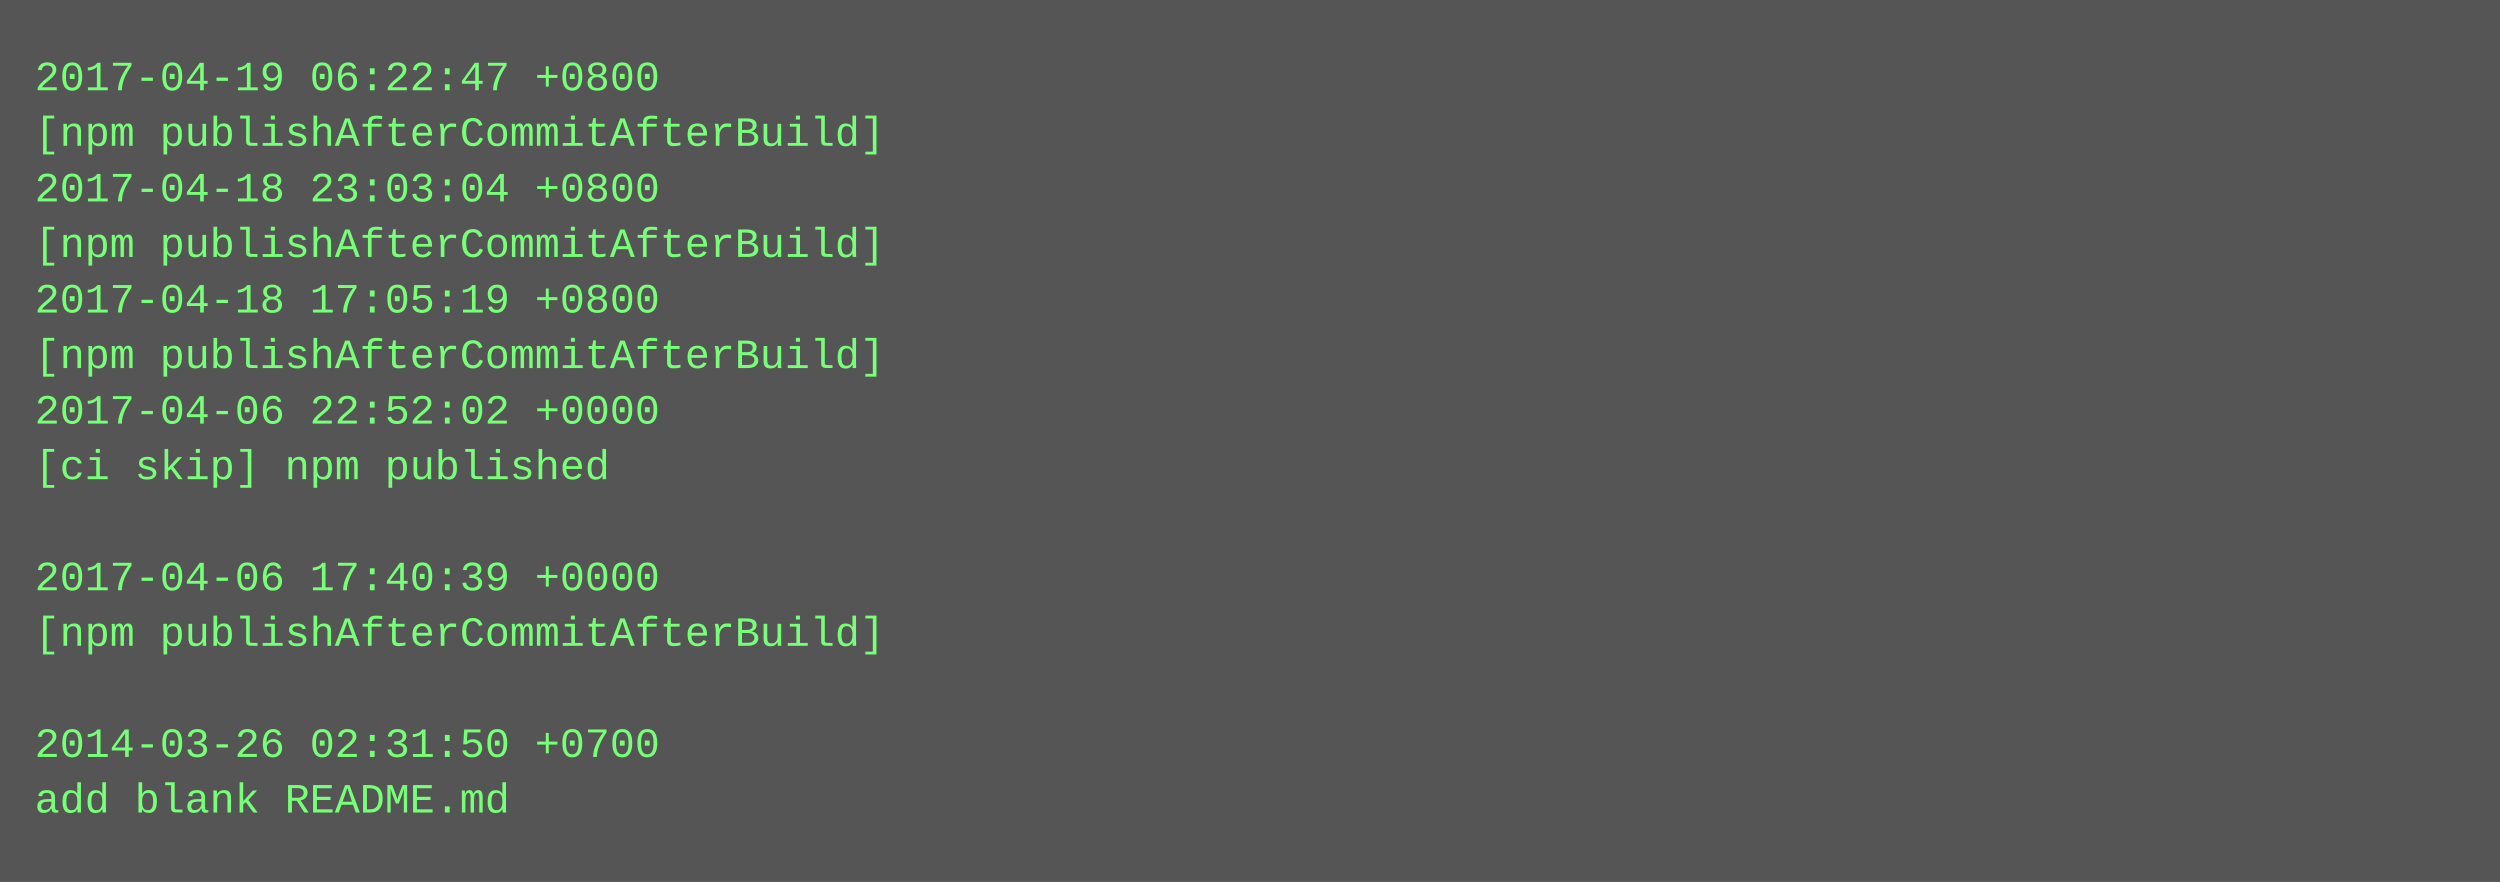
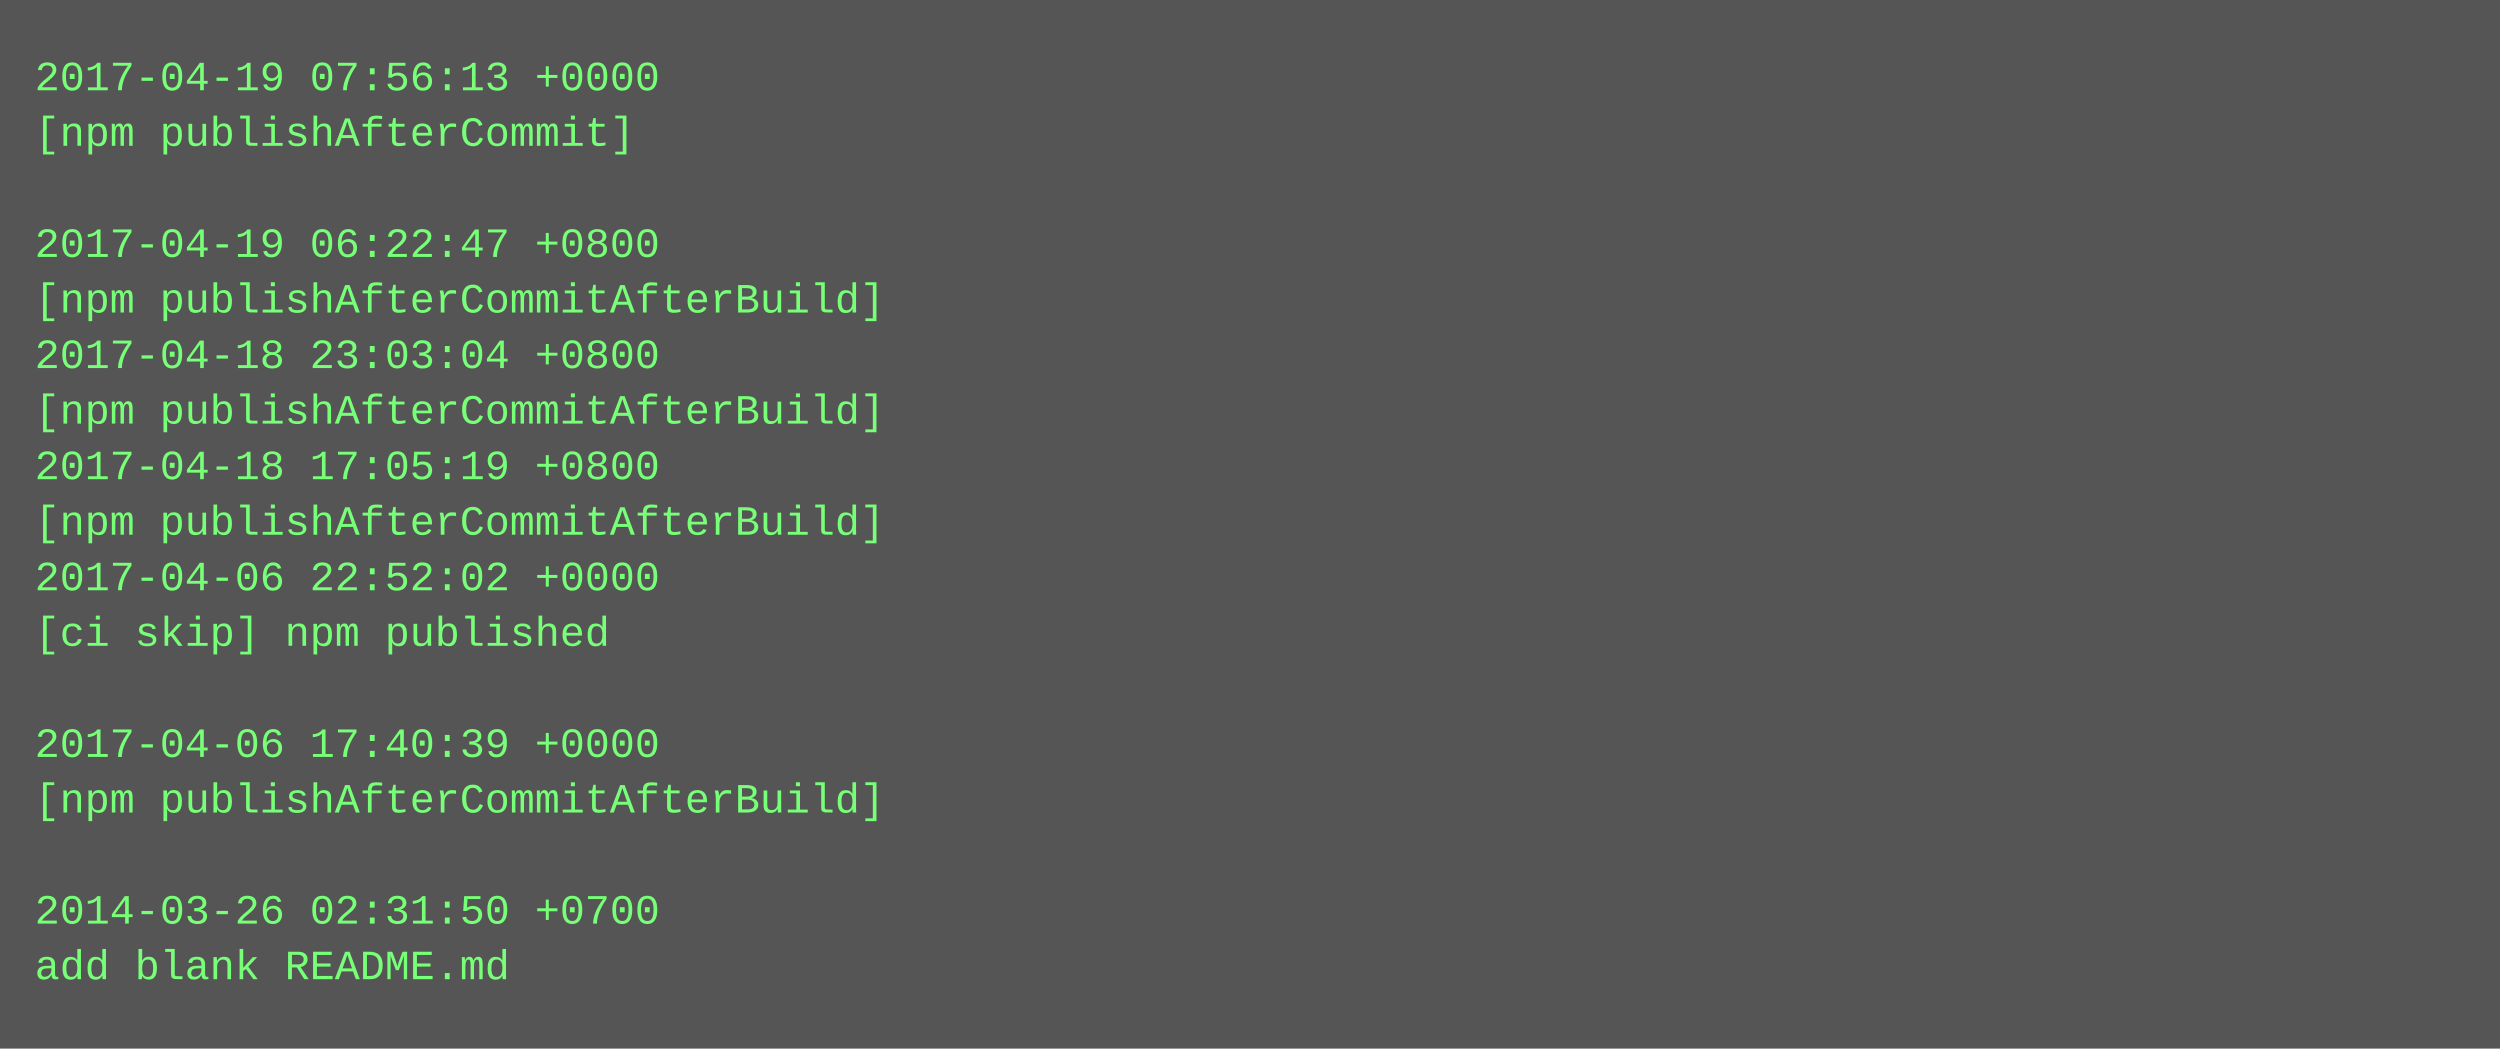
- <svg xmlns="http://www.w3.org/2000/svg" height="254" width="720">
-   <rect height="254" fill="#555" width="720" />
+ <svg xmlns="http://www.w3.org/2000/svg" height="302" width="720">
+   <rect height="302" fill="#555" width="720" />
  <text fill="#7f7" font-family="Courier New" font-size="12" xml:space="preserve">
-     <tspan x="10" y="26">2017-04-19 06:22:47 +0800</tspan>
-     <tspan x="10" y="42">[npm publishAfterCommitAfterBuild]</tspan>
-     <tspan x="10" y="58">2017-04-18 23:03:04 +0800</tspan>
-     <tspan x="10" y="74">[npm publishAfterCommitAfterBuild]</tspan>
-     <tspan x="10" y="90">2017-04-18 17:05:19 +0800</tspan>
-     <tspan x="10" y="106">[npm publishAfterCommitAfterBuild]</tspan>
-     <tspan x="10" y="122">2017-04-06 22:52:02 +0000</tspan>
-     <tspan x="10" y="138">[ci skip] npm published</tspan>
-     <tspan x="10" y="154" />
-     <tspan x="10" y="170">2017-04-06 17:40:39 +0000</tspan>
-     <tspan x="10" y="186">[npm publishAfterCommitAfterBuild]</tspan>
+     <tspan x="10" y="26">2017-04-19 07:56:13 +0000</tspan>
+     <tspan x="10" y="42">[npm publishAfterCommit]</tspan>
+     <tspan x="10" y="58" />
+     <tspan x="10" y="74">2017-04-19 06:22:47 +0800</tspan>
+     <tspan x="10" y="90">[npm publishAfterCommitAfterBuild]</tspan>
+     <tspan x="10" y="106">2017-04-18 23:03:04 +0800</tspan>
+     <tspan x="10" y="122">[npm publishAfterCommitAfterBuild]</tspan>
+     <tspan x="10" y="138">2017-04-18 17:05:19 +0800</tspan>
+     <tspan x="10" y="154">[npm publishAfterCommitAfterBuild]</tspan>
+     <tspan x="10" y="170">2017-04-06 22:52:02 +0000</tspan>
+     <tspan x="10" y="186">[ci skip] npm published</tspan>
    <tspan x="10" y="202" />
-     <tspan x="10" y="218">2014-03-26 02:31:50 +0700</tspan>
-     <tspan x="10" y="234">add blank README.md</tspan>
+     <tspan x="10" y="218">2017-04-06 17:40:39 +0000</tspan>
+     <tspan x="10" y="234">[npm publishAfterCommitAfterBuild]</tspan>
+     <tspan x="10" y="250" />
+     <tspan x="10" y="266">2014-03-26 02:31:50 +0700</tspan>
+     <tspan x="10" y="282">add blank README.md</tspan>
  </text>
</svg>
